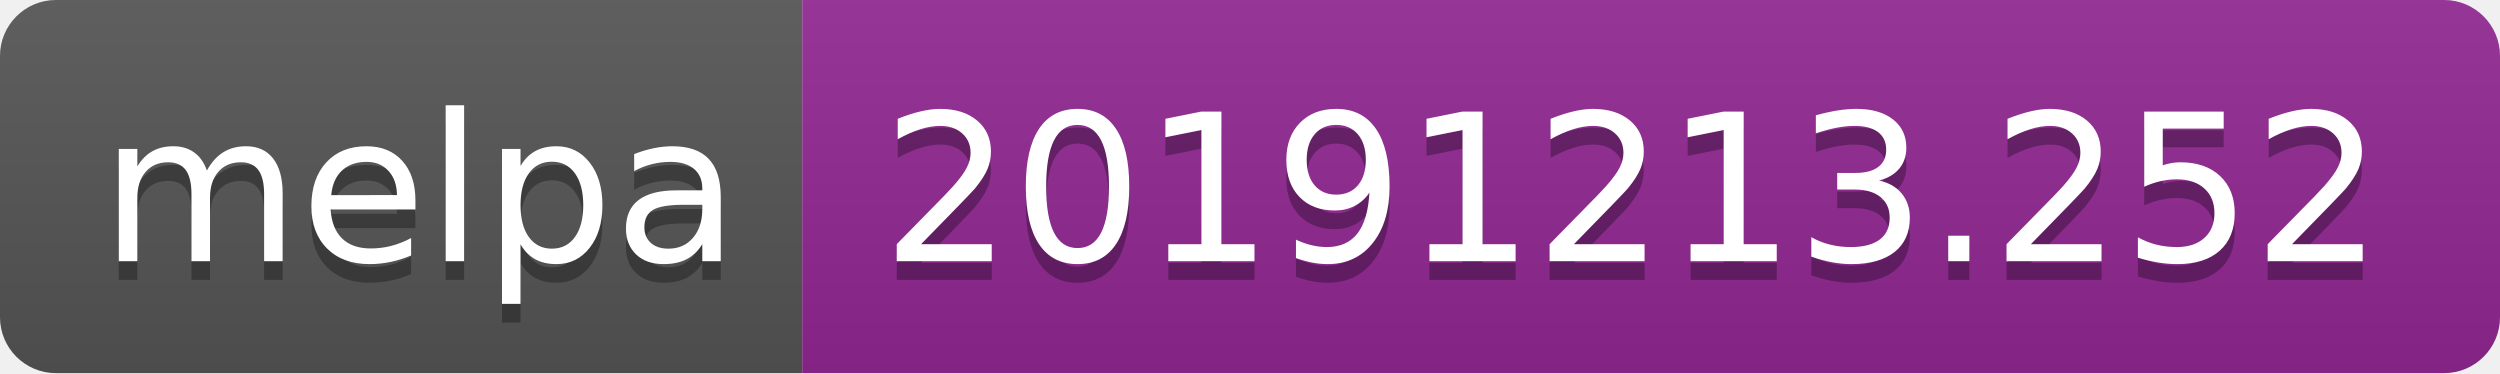
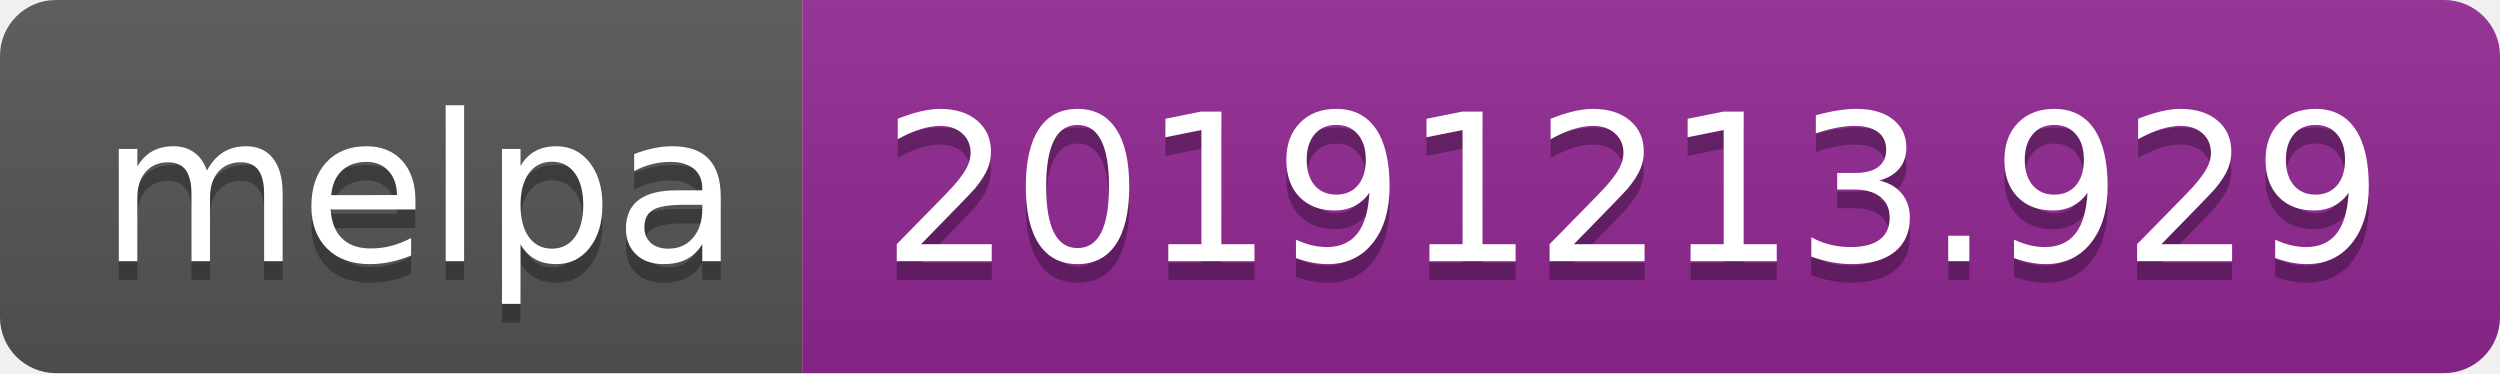
<svg xmlns="http://www.w3.org/2000/svg" width="134" height="20">
  <linearGradient id="b" x2="0" y2="100%">
    <stop offset="0" stop-color="#bbb" stop-opacity=".1" />
    <stop offset="1" stop-opacity=".1" />
  </linearGradient>
  <clipPath id="a">
    <rect width="134" height="20" rx="3" fill="#fff" />
  </clipPath>
  <g clip-path="url(#a)">
    <path fill="#555" d="M0 0h43v20H0z" />
    <path fill="#922793" d="M43 0h91v20H43z" />
    <path fill="url(#b)" d="M0 0h134v20H0z" />
  </g>
  <g fill="#fff" text-anchor="middle" font-family="DejaVu Sans,Verdana,Geneva,sans-serif" font-size="110">
    <text x="225" y="150" fill="#010101" fill-opacity=".3" transform="scale(.1)" textLength="330">melpa</text>
    <text x="225" y="140" transform="scale(.1)" textLength="330">melpa</text>
-     <text x="875" y="150" fill="#010101" fill-opacity=".3" transform="scale(.1)" textLength="810">20191213.252</text>
-     <text x="875" y="140" transform="scale(.1)" textLength="810">20191213.252</text>
+     <text x="875" y="150" fill="#010101" fill-opacity=".3" transform="scale(.1)" textLength="810">20191213.929</text>
+     <text x="875" y="140" transform="scale(.1)" textLength="810">20191213.929</text>
  </g>
</svg>
